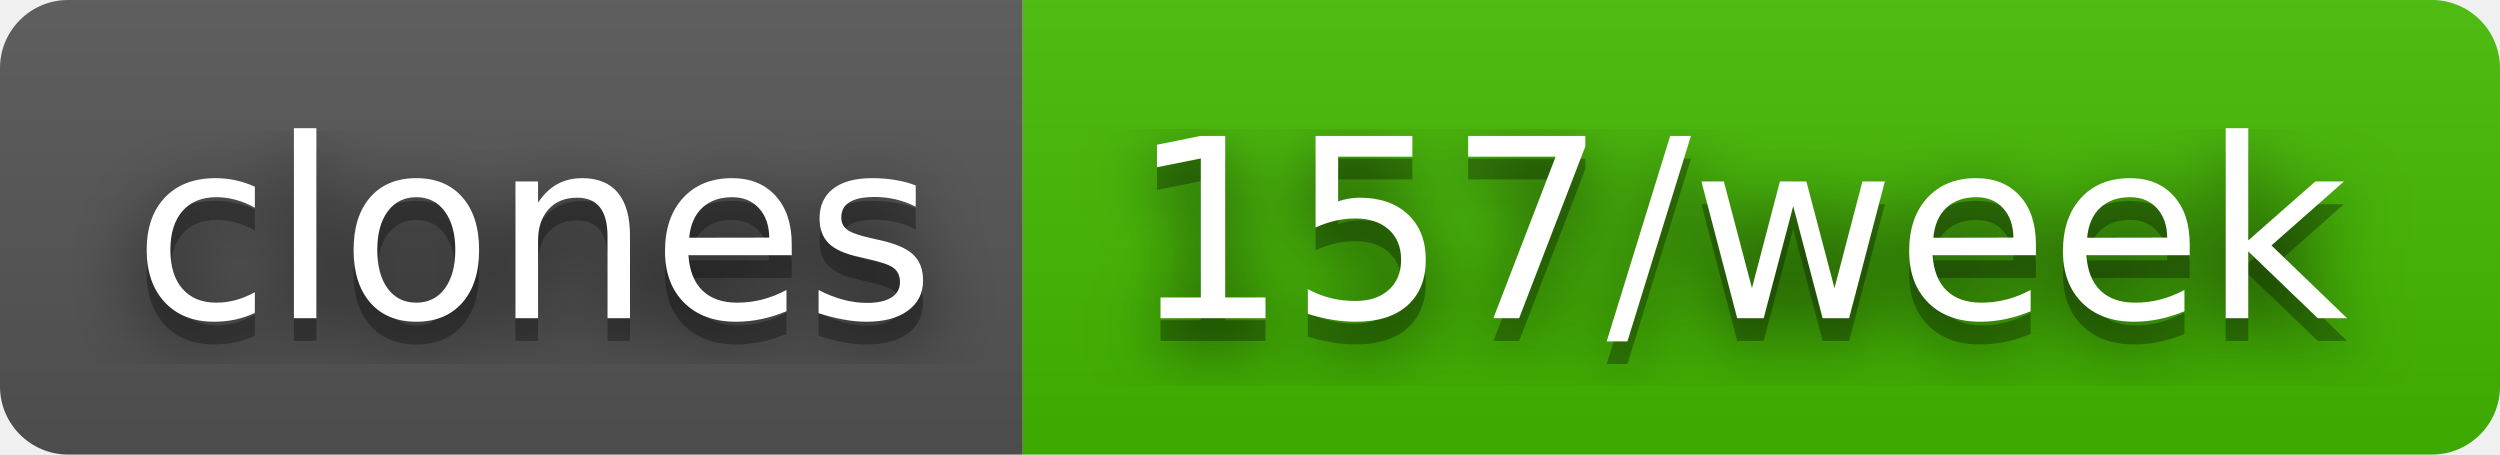
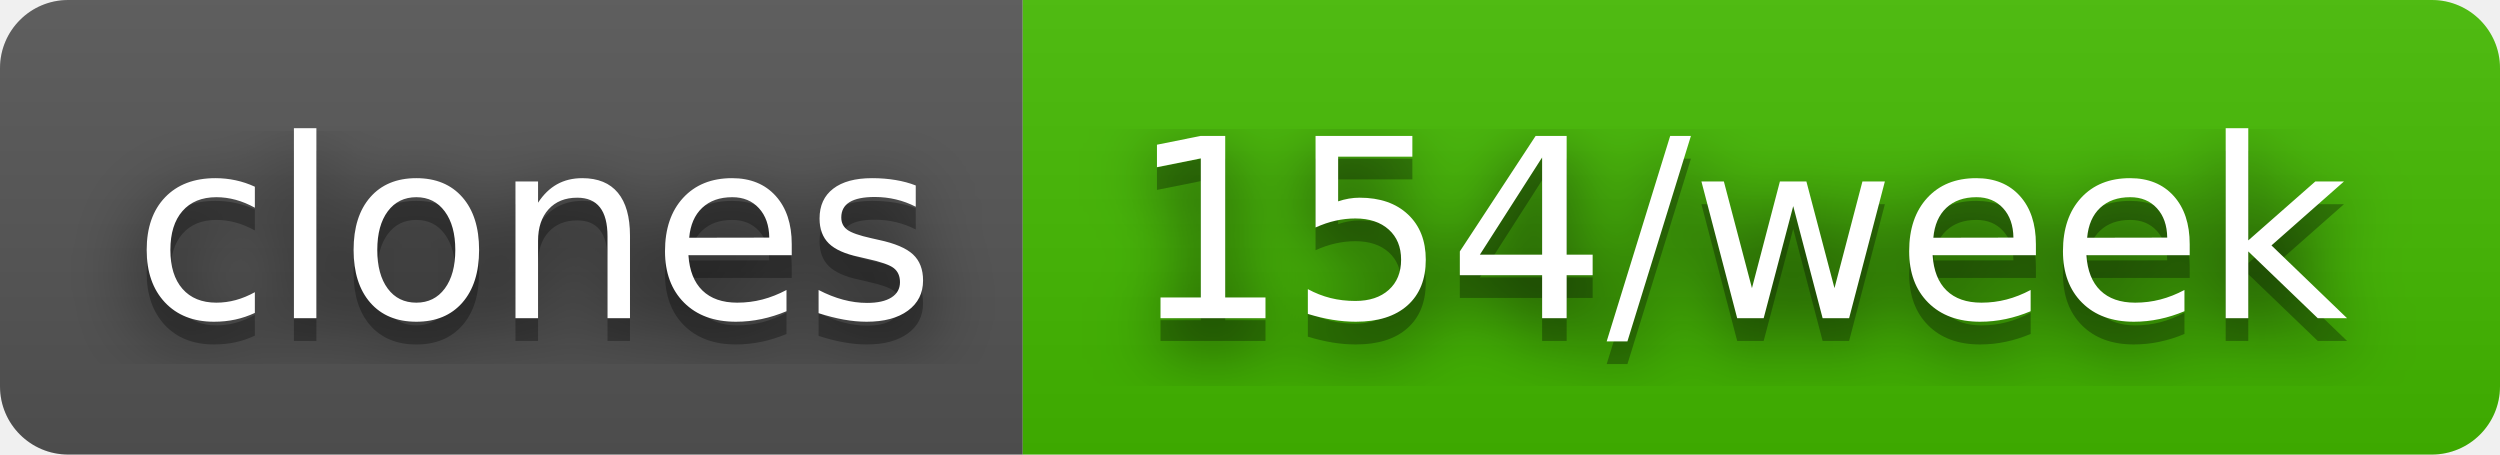
- <svg xmlns="http://www.w3.org/2000/svg" width="110" height="20" role="img" aria-label="clones: 157/week">
+ <svg xmlns="http://www.w3.org/2000/svg" width="110" height="20" role="img" aria-label="clones: 154/week">
  <filter id="blur">
    <feGaussianBlur in="SourceGraphic" stdDeviation="16" />
  </filter>
  <linearGradient id="s" x2="0" y2="100%">
    <stop offset="0" stop-color="#bbb" stop-opacity=".1" />
    <stop offset="1" stop-opacity=".1" />
  </linearGradient>
  <clipPath id="r">
    <rect width="110" height="20" rx="3" fill="#fff" />
  </clipPath>
  <g clip-path="url(#r)">
    <rect width="45" height="20" fill="#555" />
    <rect x="45" width="65" height="20" fill="#4b0" />
    <rect width="110" height="20" fill="url(#s)" />
  </g>
  <g fill="#fff" text-anchor="middle" font-family="Verdana,Geneva,DejaVu Sans,sans-serif" text-rendering="geometricPrecision" font-size="110">
    <text aria-hidden="true" x="235" y="150" fill="#010101" fill-opacity=".80" filter="url(#blur)" transform="scale(.1)" textLength="350">clones</text>
    <text aria-hidden="true" x="235" y="150" fill="#010101" fill-opacity=".3" transform="scale(.1)" textLength="350">clones</text>
    <text x="235" y="140" transform="scale(.1)" fill="#fff" textLength="350">clones</text>
-     <text aria-hidden="true" x="765" y="150" fill="#010101" fill-opacity=".80" filter="url(#blur)" transform="scale(.1)" textLength="550">157/week</text>
-     <text aria-hidden="true" x="765" y="150" fill="#010101" fill-opacity=".3" transform="scale(.1)" textLength="550">157/week</text>
-     <text x="765" y="140" transform="scale(.1)" fill="#fff" textLength="550">157/week</text>
+     <text aria-hidden="true" x="765" y="150" fill="#010101" fill-opacity=".80" filter="url(#blur)" transform="scale(.1)" textLength="550">154/week</text>
+     <text aria-hidden="true" x="765" y="150" fill="#010101" fill-opacity=".3" transform="scale(.1)" textLength="550">154/week</text>
+     <text x="765" y="140" transform="scale(.1)" fill="#fff" textLength="550">154/week</text>
  </g>
</svg>
